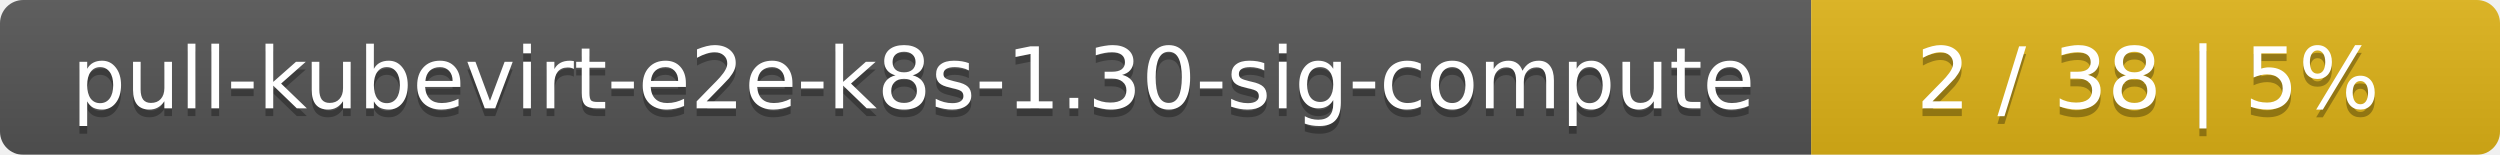
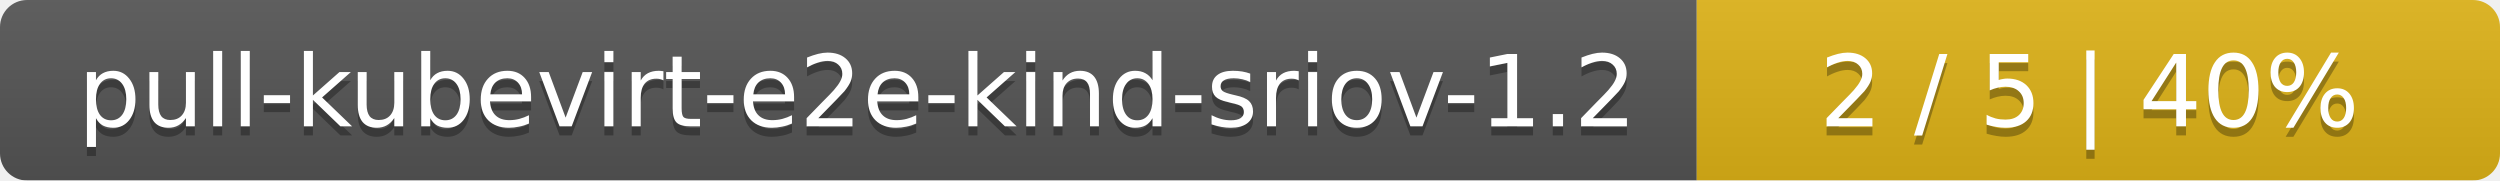
- <svg xmlns="http://www.w3.org/2000/svg" width="323" height="20">
+ <svg xmlns="http://www.w3.org/2000/svg" width="277" height="20">
  <linearGradient id="smooth" x2="0" y2="100%">
    <stop offset="0" stop-color="#bbb" stop-opacity=".1" />
    <stop offset="1" stop-opacity=".1" />
  </linearGradient>
  <mask id="round">
-     <rect width="323" height="20" rx="3" fill="#fff" />
+     <rect width="277" height="20" rx="3" fill="#fff" />
  </mask>
  <g mask="url(#round)">
-     <rect width="234" height="20" fill="#555" />
-     <rect x="234" width="89" height="20" fill="#dfb317" />
-     <rect width="323" height="20" fill="url(#smooth)" />
+     <rect width="188" height="20" fill="#555" />
+     <rect x="188" width="89" height="20" fill="#dfb317" />
+     <rect width="277" height="20" fill="url(#smooth)" />
  </g>
  <g fill="#fff" text-anchor="middle" font-family="DejaVu Sans,Verdana,Geneva,sans-serif" font-size="11">
-     <text x="118" y="15" fill="#010101" fill-opacity=".3">pull-kubevirt-e2e-k8s-1.30-sig-compute</text>
-     <text x="118" y="14">pull-kubevirt-e2e-k8s-1.30-sig-compute</text>
-     <text x="277.5" y="15" fill="#010101" fill-opacity=".3">2 / 38    |    5%</text>
-     <text x="277.5" y="14">2 / 38    |    5%</text>
+     <text x="95" y="15" fill="#010101" fill-opacity=".3">pull-kubevirt-e2e-kind-sriov-1.2</text>
+     <text x="95" y="14">pull-kubevirt-e2e-kind-sriov-1.2</text>
+     <text x="231.5" y="15" fill="#010101" fill-opacity=".3">2 / 5    |    40%</text>
+     <text x="231.5" y="14">2 / 5    |    40%</text>
  </g>
</svg>
